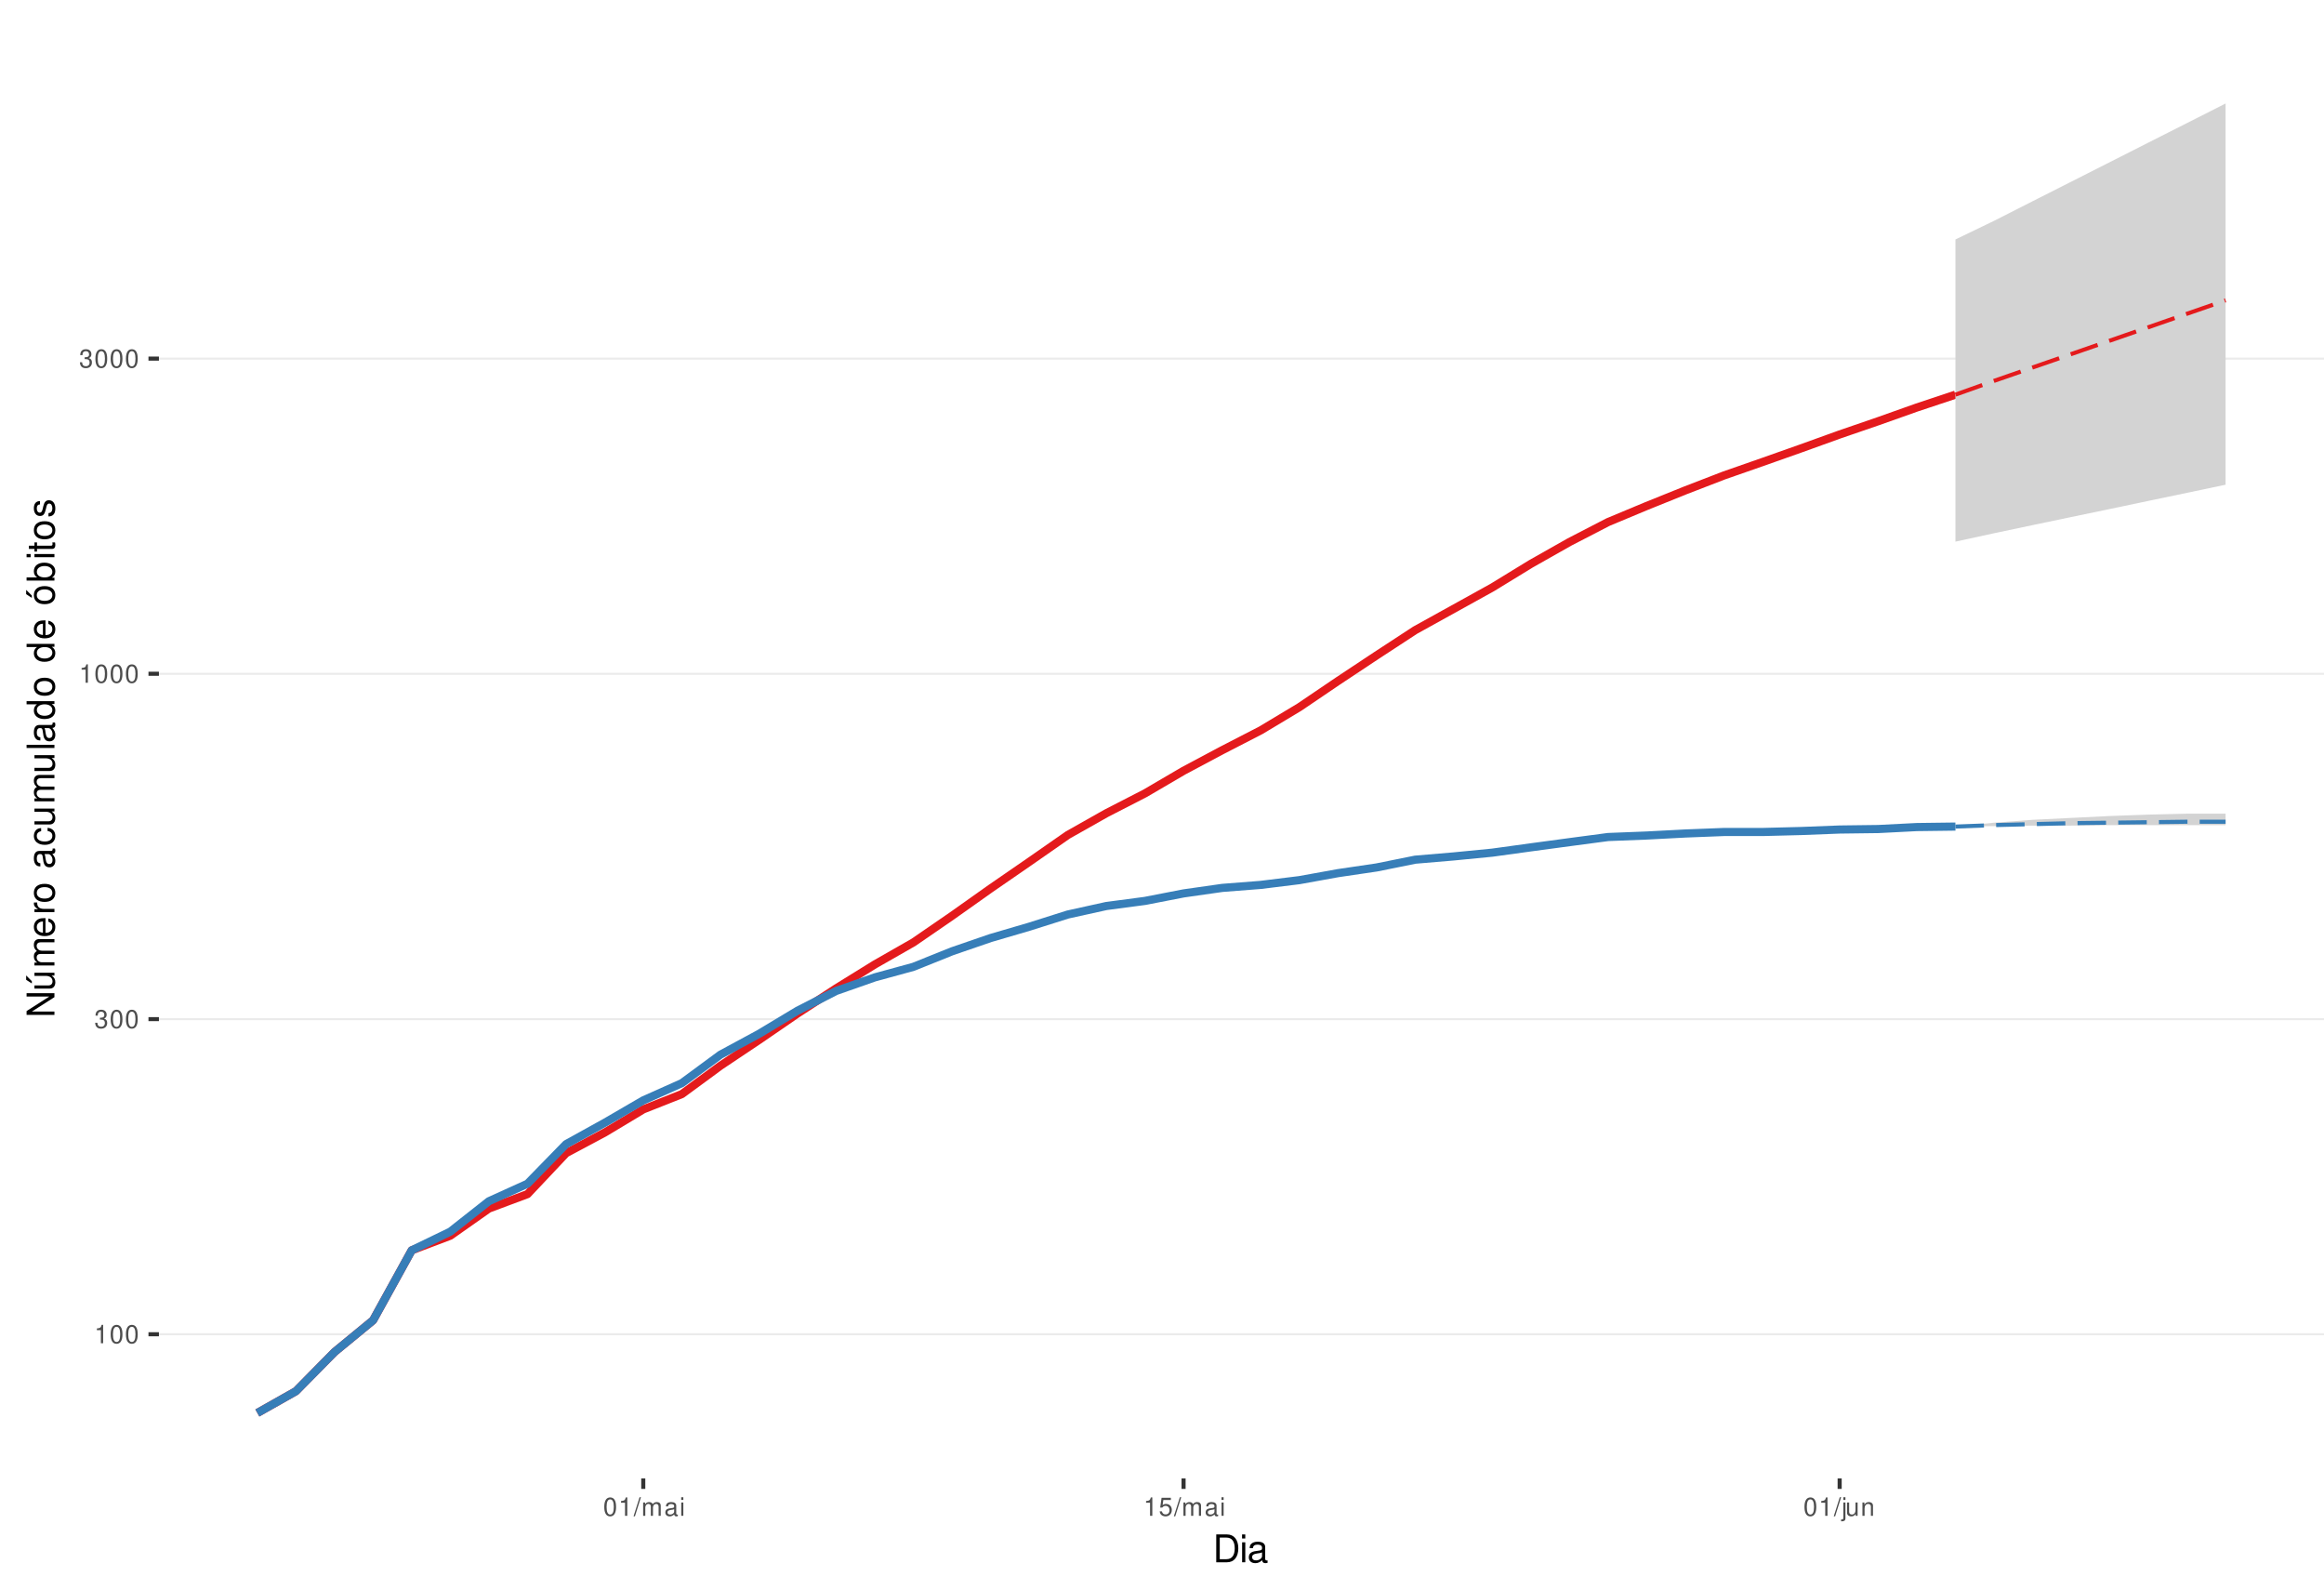
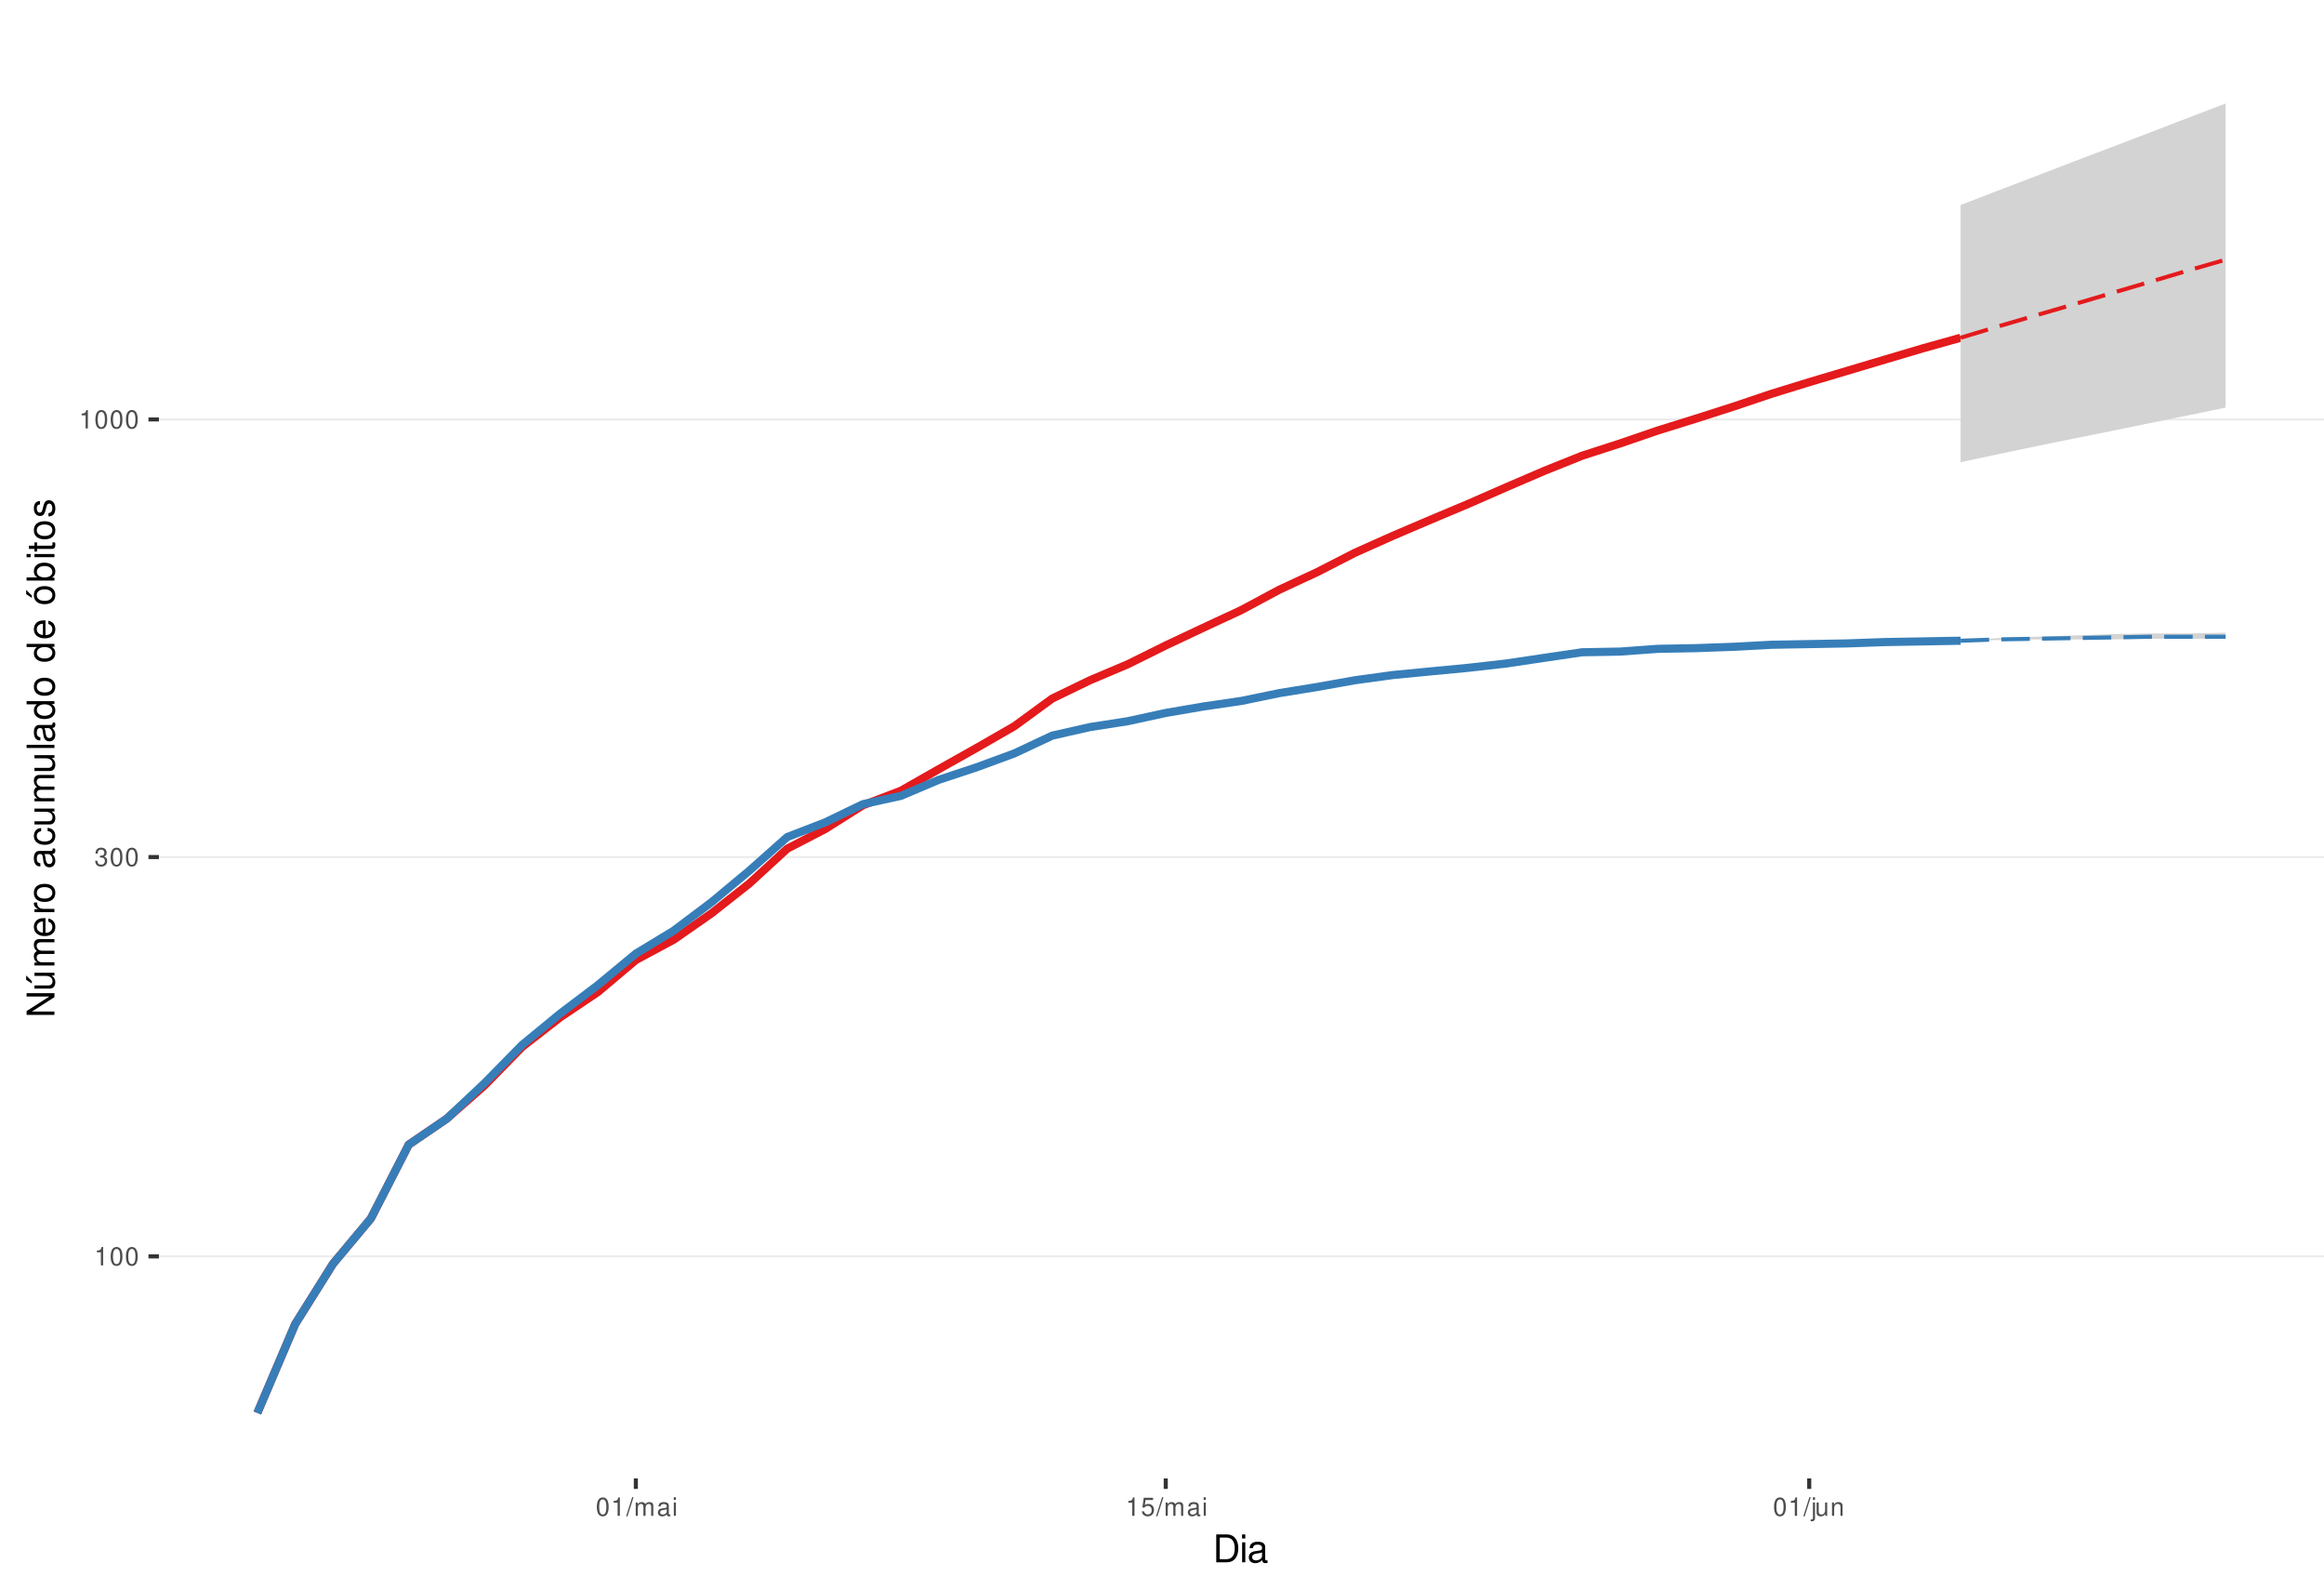
<svg xmlns="http://www.w3.org/2000/svg" xmlns:xlink="http://www.w3.org/1999/xlink" width="609pt" height="413pt" viewBox="0 0 609 413" version="1.1">
  <defs>
    <g>
      <symbol overflow="visible" id="glyph0-0">
        <path style="stroke:none;" d="" />
      </symbol>
      <symbol overflow="visible" id="glyph0-1">
        <path style="stroke:none;" d="M 1.719 -3.422 L 1.719 0 L 2.312 0 L 2.312 -4.812 L 1.922 -4.812 C 1.719 -4.078 1.578 -3.969 0.672 -3.859 L 0.672 -3.422 Z M 1.719 -3.422 " />
      </symbol>
      <symbol overflow="visible" id="glyph0-2">
        <path style="stroke:none;" d="M 1.828 -4.812 C 1.391 -4.812 0.984 -4.609 0.75 -4.281 C 0.438 -3.859 0.281 -3.219 0.281 -2.328 C 0.281 -0.703 0.812 0.156 1.828 0.156 C 2.828 0.156 3.375 -0.703 3.375 -2.297 C 3.375 -3.219 3.234 -3.844 2.922 -4.281 C 2.672 -4.625 2.281 -4.812 1.828 -4.812 Z M 1.828 -4.297 C 2.469 -4.297 2.781 -3.641 2.781 -2.344 C 2.781 -0.969 2.469 -0.328 1.812 -0.328 C 1.203 -0.328 0.891 -1 0.891 -2.328 C 0.891 -3.641 1.203 -4.297 1.828 -4.297 Z M 1.828 -4.297 " />
      </symbol>
      <symbol overflow="visible" id="glyph0-3">
        <path style="stroke:none;" d="M 1.469 -2.219 L 1.797 -2.219 C 2.422 -2.219 2.766 -1.922 2.766 -1.344 C 2.766 -0.734 2.406 -0.359 1.797 -0.359 C 1.156 -0.359 0.844 -0.688 0.797 -1.391 L 0.219 -1.391 C 0.234 -1.016 0.312 -0.766 0.422 -0.547 C 0.672 -0.078 1.125 0.156 1.766 0.156 C 2.75 0.156 3.375 -0.438 3.375 -1.344 C 3.375 -1.953 3.141 -2.297 2.562 -2.484 C 3.016 -2.672 3.234 -3 3.234 -3.484 C 3.234 -4.312 2.688 -4.812 1.797 -4.812 C 0.844 -4.812 0.328 -4.281 0.312 -3.266 L 0.906 -3.266 C 0.906 -3.547 0.938 -3.719 1 -3.875 C 1.141 -4.141 1.438 -4.297 1.797 -4.297 C 2.312 -4.297 2.625 -3.984 2.625 -3.469 C 2.625 -3.125 2.516 -2.922 2.25 -2.812 C 2.094 -2.75 1.875 -2.719 1.469 -2.703 Z M 1.469 -2.219 " />
      </symbol>
      <symbol overflow="visible" id="glyph0-4">
        <path style="stroke:none;" d="M 1.531 -4.859 L -0.047 0.141 L 0.312 0.141 L 1.891 -4.859 Z M 1.531 -4.859 " />
      </symbol>
      <symbol overflow="visible" id="glyph0-5">
        <path style="stroke:none;" d="M 0.469 -3.484 L 0.469 0 L 1.031 0 L 1.031 -2.188 C 1.031 -2.703 1.391 -3.109 1.844 -3.109 C 2.25 -3.109 2.484 -2.844 2.484 -2.406 L 2.484 0 L 3.047 0 L 3.047 -2.188 C 3.047 -2.703 3.422 -3.109 3.875 -3.109 C 4.266 -3.109 4.516 -2.844 4.516 -2.406 L 4.516 0 L 5.078 0 L 5.078 -2.609 C 5.078 -3.234 4.719 -3.594 4.062 -3.594 C 3.594 -3.594 3.312 -3.453 2.984 -3.062 C 2.781 -3.422 2.5 -3.594 2.047 -3.594 C 1.578 -3.594 1.266 -3.422 0.984 -3 L 0.984 -3.484 Z M 0.469 -3.484 " />
      </symbol>
      <symbol overflow="visible" id="glyph0-6">
        <path style="stroke:none;" d="M 3.562 -0.328 C 3.5 -0.312 3.469 -0.312 3.438 -0.312 C 3.25 -0.312 3.141 -0.406 3.141 -0.578 L 3.141 -2.641 C 3.141 -3.25 2.688 -3.594 1.828 -3.594 C 1.312 -3.594 0.906 -3.438 0.672 -3.188 C 0.516 -3 0.453 -2.797 0.438 -2.453 L 0.984 -2.453 C 1.031 -2.875 1.297 -3.078 1.812 -3.078 C 2.312 -3.078 2.594 -2.891 2.594 -2.562 L 2.594 -2.406 C 2.578 -2.172 2.469 -2.078 2.016 -2.031 C 1.219 -1.922 1.109 -1.891 0.891 -1.812 C 0.484 -1.641 0.281 -1.328 0.281 -0.875 C 0.281 -0.25 0.719 0.156 1.422 0.156 C 1.859 0.156 2.219 0 2.609 -0.359 C 2.656 0 2.828 0.156 3.188 0.156 C 3.297 0.156 3.375 0.141 3.562 0.094 Z M 2.594 -1.094 C 2.594 -0.906 2.531 -0.797 2.375 -0.641 C 2.141 -0.438 1.875 -0.328 1.547 -0.328 C 1.109 -0.328 0.859 -0.547 0.859 -0.891 C 0.859 -1.266 1.094 -1.438 1.703 -1.531 C 2.297 -1.609 2.406 -1.641 2.594 -1.719 Z M 2.594 -1.094 " />
      </symbol>
      <symbol overflow="visible" id="glyph0-7">
        <path style="stroke:none;" d="M 1 -3.484 L 0.453 -3.484 L 0.453 0 L 1 0 Z M 1 -4.859 L 0.438 -4.859 L 0.438 -4.156 L 1 -4.156 Z M 1 -4.859 " />
      </symbol>
      <symbol overflow="visible" id="glyph0-8">
        <path style="stroke:none;" d="M 3.172 -4.719 L 0.734 -4.719 L 0.375 -2.156 L 0.922 -2.156 C 1.188 -2.469 1.422 -2.594 1.797 -2.594 C 2.422 -2.594 2.812 -2.156 2.812 -1.453 C 2.812 -0.781 2.422 -0.359 1.781 -0.359 C 1.266 -0.359 0.953 -0.625 0.812 -1.156 L 0.234 -1.156 C 0.312 -0.766 0.375 -0.578 0.516 -0.406 C 0.781 -0.047 1.266 0.156 1.797 0.156 C 2.75 0.156 3.422 -0.547 3.422 -1.531 C 3.422 -2.469 2.797 -3.109 1.891 -3.109 C 1.562 -3.109 1.297 -3.016 1.016 -2.828 L 1.203 -4.141 L 3.172 -4.141 Z M 3.172 -4.719 " />
      </symbol>
      <symbol overflow="visible" id="glyph0-9">
        <path style="stroke:none;" d="M 0.469 -3.484 L 0.469 0.5 C 0.469 0.859 0.359 0.969 0.016 0.969 C -0.031 0.969 -0.047 0.969 -0.125 0.953 L -0.125 1.438 C -0.047 1.438 -0.016 1.453 0.062 1.453 C 0.688 1.453 1.016 1.203 1.016 0.719 L 1.016 -3.484 Z M 1.016 -4.859 L 0.469 -4.859 L 0.469 -4.156 L 1.016 -4.156 Z M 1.016 -4.859 " />
      </symbol>
      <symbol overflow="visible" id="glyph0-10">
        <path style="stroke:none;" d="M 3.203 0 L 3.203 -3.484 L 2.656 -3.484 L 2.656 -1.516 C 2.656 -0.797 2.281 -0.328 1.703 -0.328 C 1.266 -0.328 0.984 -0.594 0.984 -1.016 L 0.984 -3.484 L 0.438 -3.484 L 0.438 -0.797 C 0.438 -0.219 0.859 0.156 1.547 0.156 C 2.062 0.156 2.391 -0.031 2.703 -0.484 L 2.703 0 Z M 3.203 0 " />
      </symbol>
      <symbol overflow="visible" id="glyph0-11">
        <path style="stroke:none;" d="M 0.469 -3.484 L 0.469 0 L 1.031 0 L 1.031 -1.922 C 1.031 -2.641 1.391 -3.109 1.969 -3.109 C 2.406 -3.109 2.688 -2.828 2.688 -2.422 L 2.688 0 L 3.234 0 L 3.234 -2.641 C 3.234 -3.219 2.812 -3.594 2.141 -3.594 C 1.625 -3.594 1.281 -3.391 0.984 -2.906 L 0.984 -3.484 Z M 0.469 -3.484 " />
      </symbol>
      <symbol overflow="visible" id="glyph1-0">
        <path style="stroke:none;" d="" />
      </symbol>
      <symbol overflow="visible" id="glyph1-1">
        <path style="stroke:none;" d="M 0.891 0 L 3.703 0 C 5.547 0 6.672 -1.375 6.672 -3.656 C 6.672 -5.906 5.547 -7.297 3.703 -7.297 L 0.891 -7.297 Z M 1.812 -0.812 L 1.812 -6.469 L 3.547 -6.469 C 4.984 -6.469 5.734 -5.5 5.734 -3.641 C 5.734 -1.797 4.984 -0.812 3.547 -0.812 Z M 1.812 -0.812 " />
      </symbol>
      <symbol overflow="visible" id="glyph1-2">
        <path style="stroke:none;" d="M 1.5 -5.234 L 0.672 -5.234 L 0.672 0 L 1.5 0 Z M 1.5 -7.297 L 0.656 -7.297 L 0.656 -6.234 L 1.5 -6.234 Z M 1.5 -7.297 " />
      </symbol>
      <symbol overflow="visible" id="glyph1-3">
        <path style="stroke:none;" d="M 5.344 -0.484 C 5.266 -0.469 5.219 -0.469 5.172 -0.469 C 4.875 -0.469 4.719 -0.625 4.719 -0.875 L 4.719 -3.953 C 4.719 -4.891 4.047 -5.391 2.75 -5.391 C 1.984 -5.391 1.375 -5.172 1.016 -4.781 C 0.766 -4.516 0.672 -4.203 0.656 -3.688 L 1.484 -3.688 C 1.562 -4.328 1.938 -4.625 2.719 -4.625 C 3.484 -4.625 3.891 -4.344 3.891 -3.844 L 3.891 -3.625 C 3.875 -3.266 3.703 -3.125 3.016 -3.047 C 1.844 -2.891 1.656 -2.844 1.344 -2.719 C 0.734 -2.453 0.422 -2 0.422 -1.312 C 0.422 -0.375 1.078 0.234 2.141 0.234 C 2.797 0.234 3.328 0 3.922 -0.547 C 3.984 0 4.234 0.234 4.781 0.234 C 4.953 0.234 5.062 0.203 5.344 0.141 Z M 3.891 -1.656 C 3.891 -1.375 3.812 -1.203 3.562 -0.969 C 3.219 -0.656 2.812 -0.5 2.312 -0.5 C 1.672 -0.5 1.297 -0.812 1.297 -1.344 C 1.297 -1.891 1.656 -2.172 2.547 -2.297 C 3.438 -2.422 3.609 -2.453 3.891 -2.594 Z M 3.891 -1.656 " />
      </symbol>
      <symbol overflow="visible" id="glyph2-0">
        <path style="stroke:none;" d="" />
      </symbol>
      <symbol overflow="visible" id="glyph2-1">
        <path style="stroke:none;" d="M -7.297 -6.453 L -7.297 -5.578 L -1.328 -5.578 L -7.297 -1.766 L -7.297 -0.766 L 0 -0.766 L 0 -1.641 L -5.906 -1.641 L 0 -5.406 L 0 -6.453 Z M -7.297 -6.453 " />
      </symbol>
      <symbol overflow="visible" id="glyph2-2">
        <path style="stroke:none;" d="M 0 -4.812 L -5.234 -4.812 L -5.234 -3.984 L -2.266 -3.984 C -1.203 -3.984 -0.5 -3.438 -0.5 -2.562 C -0.5 -1.906 -0.906 -1.484 -1.531 -1.484 L -5.234 -1.484 L -5.234 -0.656 L -1.203 -0.656 C -0.328 -0.656 0.234 -1.297 0.234 -2.312 C 0.234 -3.094 -0.047 -3.578 -0.734 -4.062 L 0 -4.062 Z M -7.406 -2.953 L -5.922 -2 L -5.922 -2.594 L -7.406 -4.094 Z M -7.406 -2.953 " />
      </symbol>
      <symbol overflow="visible" id="glyph2-3">
        <path style="stroke:none;" d="M -5.234 -0.703 L 0 -0.703 L 0 -1.547 L -3.297 -1.547 C -4.047 -1.547 -4.656 -2.094 -4.656 -2.766 C -4.656 -3.391 -4.281 -3.734 -3.609 -3.734 L 0 -3.734 L 0 -4.578 L -3.297 -4.578 C -4.047 -4.578 -4.656 -5.125 -4.656 -5.812 C -4.656 -6.422 -4.266 -6.781 -3.609 -6.781 L 0 -6.781 L 0 -7.625 L -3.938 -7.625 C -4.875 -7.625 -5.391 -7.078 -5.391 -6.094 C -5.391 -5.406 -5.188 -4.984 -4.594 -4.484 C -5.156 -4.188 -5.391 -3.766 -5.391 -3.078 C -5.391 -2.375 -5.125 -1.906 -4.5 -1.469 L -5.234 -1.469 Z M -5.234 -0.703 " />
      </symbol>
      <symbol overflow="visible" id="glyph2-4">
        <path style="stroke:none;" d="M -2.344 -5.125 C -3.141 -5.125 -3.625 -5.062 -4.016 -4.922 C -4.875 -4.578 -5.391 -3.781 -5.391 -2.797 C -5.391 -1.344 -4.281 -0.406 -2.547 -0.406 C -0.812 -0.406 0.234 -1.297 0.234 -2.781 C 0.234 -3.984 -0.453 -4.812 -1.594 -5.016 L -1.594 -4.188 C -0.906 -3.953 -0.547 -3.484 -0.547 -2.812 C -0.547 -2.281 -0.781 -1.828 -1.219 -1.547 C -1.516 -1.344 -1.812 -1.281 -2.344 -1.266 Z M -3.016 -1.297 C -3.984 -1.359 -4.625 -1.953 -4.625 -2.797 C -4.625 -3.641 -3.953 -4.234 -3.016 -4.234 Z M -3.016 -1.297 " />
      </symbol>
      <symbol overflow="visible" id="glyph2-5">
        <path style="stroke:none;" d="M -5.234 -0.688 L 0 -0.688 L 0 -1.531 L -2.719 -1.531 C -3.984 -1.547 -4.547 -2.062 -4.516 -3.203 L -5.359 -3.203 C -5.375 -3.062 -5.391 -2.984 -5.391 -2.891 C -5.391 -2.344 -5.062 -1.938 -4.297 -1.453 L -5.234 -1.453 Z M -5.234 -0.688 " />
      </symbol>
      <symbol overflow="visible" id="glyph2-6">
        <path style="stroke:none;" d="M -5.391 -2.719 C -5.391 -1.234 -4.344 -0.359 -2.578 -0.359 C -0.812 -0.359 0.234 -1.234 0.234 -2.734 C 0.234 -4.203 -0.812 -5.094 -2.547 -5.094 C -4.359 -5.094 -5.391 -4.234 -5.391 -2.719 Z M -4.625 -2.734 C -4.625 -3.672 -3.844 -4.234 -2.547 -4.234 C -1.312 -4.234 -0.547 -3.656 -0.547 -2.734 C -0.547 -1.797 -1.312 -1.234 -2.578 -1.234 C -3.844 -1.234 -4.625 -1.797 -4.625 -2.734 Z M -4.625 -2.734 " />
      </symbol>
      <symbol overflow="visible" id="glyph2-7">
        <path style="stroke:none;" d="" />
      </symbol>
      <symbol overflow="visible" id="glyph2-8">
        <path style="stroke:none;" d="M -0.484 -5.344 C -0.469 -5.266 -0.469 -5.219 -0.469 -5.172 C -0.469 -4.875 -0.625 -4.719 -0.875 -4.719 L -3.953 -4.719 C -4.891 -4.719 -5.391 -4.047 -5.391 -2.75 C -5.391 -1.984 -5.172 -1.375 -4.781 -1.016 C -4.516 -0.766 -4.203 -0.672 -3.688 -0.656 L -3.688 -1.484 C -4.328 -1.562 -4.625 -1.938 -4.625 -2.719 C -4.625 -3.484 -4.344 -3.891 -3.844 -3.891 L -3.625 -3.891 C -3.266 -3.875 -3.125 -3.703 -3.047 -3.016 C -2.891 -1.844 -2.844 -1.656 -2.719 -1.344 C -2.453 -0.734 -2 -0.422 -1.312 -0.422 C -0.375 -0.422 0.234 -1.078 0.234 -2.141 C 0.234 -2.797 0 -3.328 -0.547 -3.922 C 0 -3.984 0.234 -4.234 0.234 -4.781 C 0.234 -4.953 0.203 -5.062 0.141 -5.344 Z M -1.656 -3.891 C -1.375 -3.891 -1.203 -3.812 -0.969 -3.562 C -0.656 -3.219 -0.5 -2.812 -0.5 -2.312 C -0.5 -1.672 -0.812 -1.297 -1.344 -1.297 C -1.891 -1.297 -2.172 -1.656 -2.297 -2.547 C -2.422 -3.438 -2.453 -3.609 -2.594 -3.891 Z M -1.656 -3.891 " />
      </symbol>
      <symbol overflow="visible" id="glyph2-9">
        <path style="stroke:none;" d="M -3.484 -4.703 C -3.984 -4.672 -4.312 -4.562 -4.609 -4.359 C -5.094 -4 -5.391 -3.375 -5.391 -2.641 C -5.391 -1.219 -4.266 -0.312 -2.531 -0.312 C -0.844 -0.312 0.234 -1.203 0.234 -2.625 C 0.234 -3.875 -0.516 -4.672 -1.797 -4.766 L -1.797 -3.938 C -0.953 -3.797 -0.547 -3.359 -0.547 -2.656 C -0.547 -1.734 -1.297 -1.188 -2.531 -1.188 C -3.844 -1.188 -4.625 -1.719 -4.625 -2.625 C -4.625 -3.328 -4.203 -3.766 -3.484 -3.875 Z M -3.484 -4.703 " />
      </symbol>
      <symbol overflow="visible" id="glyph2-10">
        <path style="stroke:none;" d="M 0 -4.812 L -5.234 -4.812 L -5.234 -3.984 L -2.266 -3.984 C -1.203 -3.984 -0.5 -3.438 -0.5 -2.562 C -0.5 -1.906 -0.906 -1.484 -1.531 -1.484 L -5.234 -1.484 L -5.234 -0.656 L -1.203 -0.656 C -0.328 -0.656 0.234 -1.297 0.234 -2.312 C 0.234 -3.094 -0.047 -3.578 -0.734 -4.062 L 0 -4.062 Z M 0 -4.812 " />
      </symbol>
      <symbol overflow="visible" id="glyph2-11">
        <path style="stroke:none;" d="M -7.297 -1.516 L -7.297 -0.688 L 0 -0.688 L 0 -1.516 Z M -7.297 -1.516 " />
      </symbol>
      <symbol overflow="visible" id="glyph2-12">
        <path style="stroke:none;" d="M -7.297 -4.953 L -7.297 -4.125 L -4.578 -4.125 C -5.109 -3.766 -5.391 -3.203 -5.391 -2.516 C -5.391 -1.156 -4.297 -0.266 -2.625 -0.266 C -0.859 -0.266 0.234 -1.125 0.234 -2.547 C 0.234 -3.266 -0.047 -3.766 -0.688 -4.203 L 0 -4.203 L 0 -4.953 Z M -4.609 -2.656 C -4.609 -3.547 -3.812 -4.125 -2.562 -4.125 C -1.344 -4.125 -0.547 -3.547 -0.547 -2.656 C -0.547 -1.734 -1.359 -1.125 -2.578 -1.125 C -3.797 -1.125 -4.609 -1.734 -4.609 -2.656 Z M -4.609 -2.656 " />
      </symbol>
      <symbol overflow="visible" id="glyph2-13">
        <path style="stroke:none;" d="M -5.391 -2.719 C -5.391 -1.234 -4.344 -0.359 -2.578 -0.359 C -0.812 -0.359 0.234 -1.234 0.234 -2.734 C 0.234 -4.203 -0.812 -5.094 -2.547 -5.094 C -4.359 -5.094 -5.391 -4.234 -5.391 -2.719 Z M -4.625 -2.734 C -4.625 -3.672 -3.844 -4.234 -2.547 -4.234 C -1.312 -4.234 -0.547 -3.656 -0.547 -2.734 C -0.547 -1.797 -1.312 -1.234 -2.578 -1.234 C -3.844 -1.234 -4.625 -1.797 -4.625 -2.734 Z M -7.406 -2.984 L -5.922 -2.016 L -5.922 -2.625 L -7.406 -4.109 Z M -7.406 -2.984 " />
      </symbol>
      <symbol overflow="visible" id="glyph2-14">
        <path style="stroke:none;" d="M -7.297 -0.547 L 0 -0.547 L 0 -1.297 L -0.672 -1.297 C -0.062 -1.688 0.234 -2.219 0.234 -2.953 C 0.234 -4.328 -0.906 -5.234 -2.641 -5.234 C -4.344 -5.234 -5.391 -4.375 -5.391 -2.984 C -5.391 -2.266 -5.125 -1.766 -4.531 -1.375 L -7.297 -1.375 Z M -4.609 -2.828 C -4.609 -3.766 -3.797 -4.359 -2.547 -4.359 C -1.359 -4.359 -0.547 -3.734 -0.547 -2.828 C -0.547 -1.938 -1.344 -1.375 -2.578 -1.375 C -3.812 -1.375 -4.609 -1.938 -4.609 -2.828 Z M -4.609 -2.828 " />
      </symbol>
      <symbol overflow="visible" id="glyph2-15">
        <path style="stroke:none;" d="M -5.234 -1.5 L -5.234 -0.672 L 0 -0.672 L 0 -1.5 Z M -7.297 -1.5 L -7.297 -0.656 L -6.234 -0.656 L -6.234 -1.5 Z M -7.297 -1.5 " />
      </symbol>
      <symbol overflow="visible" id="glyph2-16">
        <path style="stroke:none;" d="M -5.234 -2.547 L -5.234 -1.688 L -6.688 -1.688 L -6.688 -0.844 L -5.234 -0.844 L -5.234 -0.141 L -4.562 -0.141 L -4.562 -0.844 L -0.594 -0.844 C -0.062 -0.844 0.234 -1.203 0.234 -1.859 C 0.234 -2.078 0.203 -2.266 0.156 -2.547 L -0.547 -2.547 C -0.516 -2.422 -0.5 -2.312 -0.5 -2.141 C -0.5 -1.781 -0.594 -1.688 -0.969 -1.688 L -4.562 -1.688 L -4.562 -2.547 Z M -5.234 -2.547 " />
      </symbol>
      <symbol overflow="visible" id="glyph2-17">
        <path style="stroke:none;" d="M -3.781 -4.375 C -4.812 -4.375 -5.391 -3.688 -5.391 -2.484 C -5.391 -1.266 -4.766 -0.469 -3.797 -0.469 C -2.969 -0.469 -2.578 -0.891 -2.281 -2.125 L -2.094 -2.906 C -1.953 -3.484 -1.734 -3.719 -1.375 -3.719 C -0.875 -3.719 -0.547 -3.234 -0.547 -2.5 C -0.547 -2.047 -0.672 -1.672 -0.891 -1.453 C -1.047 -1.328 -1.188 -1.266 -1.562 -1.219 L -1.562 -0.344 C -0.344 -0.375 0.234 -1.062 0.234 -2.438 C 0.234 -3.75 -0.422 -4.594 -1.438 -4.594 C -2.203 -4.594 -2.641 -4.156 -2.891 -3.109 L -3.078 -2.312 C -3.234 -1.625 -3.453 -1.344 -3.828 -1.344 C -4.312 -1.344 -4.625 -1.766 -4.625 -2.453 C -4.625 -3.125 -4.328 -3.484 -3.781 -3.5 Z M -3.781 -4.375 " />
      </symbol>
    </g>
    <clipPath id="clip1">
      <path d="M 41.645 9.961 L 609 9.961 L 609 387.328 L 41.645 387.328 Z M 41.645 9.961 " />
    </clipPath>
    <clipPath id="clip2">
-       <path d="M 41.645 349 L 609 349 L 609 350 L 41.645 350 Z M 41.645 349 " />
+       <path d="M 41.645 328 L 609 328 L 609 330 L 41.645 330 Z M 41.645 328 " />
    </clipPath>
    <clipPath id="clip3">
-       <path d="M 41.645 266 L 609 266 L 609 268 L 41.645 268 Z M 41.645 266 " />
+       <path d="M 41.645 224 L 609 224 L 609 225 L 41.645 225 Z M 41.645 224 " />
    </clipPath>
    <clipPath id="clip4">
-       <path d="M 41.645 176 L 609 176 L 609 177 L 41.645 177 Z M 41.645 176 " />
-     </clipPath>
-     <clipPath id="clip5">
-       <path d="M 41.645 93 L 609 93 L 609 95 L 41.645 95 Z M 41.645 93 " />
+       <path d="M 41.645 109 L 609 109 L 609 111 L 41.645 111 Z M 41.645 109 " />
    </clipPath>
  </defs>
  <g id="surface313">
    <rect x="0" y="0" width="609" height="413" style="fill:rgb(100%,100%,100%);fill-opacity:1;stroke:none;" />
    <rect x="0" y="0" width="609" height="413" style="fill:rgb(100%,100%,100%);fill-opacity:1;stroke:none;" />
    <path style="fill:none;stroke-width:1.067;stroke-linecap:round;stroke-linejoin:round;stroke:rgb(100%,100%,100%);stroke-opacity:1;stroke-miterlimit:10;" d="M 0 413 L 609 413 L 609 0 L 0 0 Z M 0 413 " />
    <g clip-path="url(#clip1)" clip-rule="nonzero">
      <path style=" stroke:none;fill-rule:nonzero;fill:rgb(100%,100%,100%);fill-opacity:1;" d="M 41.645 387.328 L 609 387.328 L 609 9.961 L 41.645 9.961 Z M 41.645 387.328 " />
    </g>
    <g clip-path="url(#clip2)" clip-rule="nonzero">
-       <path style="fill:none;stroke-width:0.533;stroke-linecap:butt;stroke-linejoin:round;stroke:rgb(92.157%,92.157%,92.157%);stroke-opacity:1;stroke-miterlimit:10;" d="M 41.645 349.551 L 609 349.551 " />
+       <path style="fill:none;stroke-width:0.533;stroke-linecap:butt;stroke-linejoin:round;stroke:rgb(92.157%,92.157%,92.157%);stroke-opacity:1;stroke-miterlimit:10;" d="M 41.645 329.152 L 609 329.152 " />
    </g>
    <g clip-path="url(#clip3)" clip-rule="nonzero">
-       <path style="fill:none;stroke-width:0.533;stroke-linecap:butt;stroke-linejoin:round;stroke:rgb(92.157%,92.157%,92.157%);stroke-opacity:1;stroke-miterlimit:10;" d="M 41.645 266.992 L 609 266.992 " />
+       <path style="fill:none;stroke-width:0.533;stroke-linecap:butt;stroke-linejoin:round;stroke:rgb(92.157%,92.157%,92.157%);stroke-opacity:1;stroke-miterlimit:10;" d="M 41.645 224.535 L 609 224.535 " />
    </g>
    <g clip-path="url(#clip4)" clip-rule="nonzero">
-       <path style="fill:none;stroke-width:0.533;stroke-linecap:butt;stroke-linejoin:round;stroke:rgb(92.157%,92.157%,92.157%);stroke-opacity:1;stroke-miterlimit:10;" d="M 41.645 176.516 L 609 176.516 " />
-     </g>
-     <g clip-path="url(#clip5)" clip-rule="nonzero">
-       <path style="fill:none;stroke-width:0.533;stroke-linecap:butt;stroke-linejoin:round;stroke:rgb(92.157%,92.157%,92.157%);stroke-opacity:1;stroke-miterlimit:10;" d="M 41.645 93.953 L 609 93.953 " />
-     </g>
-     <path style="fill:none;stroke-width:2.134;stroke-linecap:butt;stroke-linejoin:round;stroke:rgb(89.412%,10.196%,10.98%);stroke-opacity:1;stroke-miterlimit:10;" d="M 67.434 370.176 L 77.547 364.465 L 87.66 354.203 L 97.773 345.887 L 107.887 327.559 L 118 323.73 L 128.113 316.617 L 138.227 312.836 L 148.34 302.113 L 158.453 296.715 L 168.566 290.641 L 178.68 286.633 L 188.793 279.203 L 198.906 272.445 L 209.02 265.504 L 219.133 258.922 L 229.246 252.668 L 239.359 246.891 L 249.473 239.938 L 259.586 232.773 L 269.699 225.801 L 279.812 218.758 L 289.926 213.047 L 300.039 207.852 L 310.152 201.934 L 320.266 196.547 L 330.379 191.336 L 340.492 185.27 L 350.605 178.418 L 360.719 171.711 L 370.832 165.102 L 391.059 153.906 L 401.172 147.715 L 411.285 141.996 L 421.398 136.77 L 431.512 132.551 L 441.625 128.477 L 451.738 124.574 L 461.852 121.043 L 471.965 117.469 L 482.078 113.824 L 492.191 110.348 L 502.305 106.758 L 512.418 103.391 " />
-     <path style=" stroke:none;fill-rule:nonzero;fill:rgb(82.745%,82.745%,82.745%);fill-opacity:1;" d="M 512.418 62.734 L 522.531 57.855 L 532.645 52.719 L 542.758 47.602 L 552.871 42.48 L 562.984 37.355 L 573.098 32.238 L 583.211 27.117 L 583.211 126.984 L 573.098 129.113 L 562.984 131.223 L 552.871 133.352 L 542.758 135.453 L 532.645 137.57 L 522.531 139.703 L 512.418 141.902 Z M 512.418 62.734 " />
-     <path style="fill:none;stroke-width:1.067;stroke-linecap:butt;stroke-linejoin:round;stroke:rgb(89.412%,10.196%,10.98%);stroke-opacity:1;stroke-dasharray:7.469,3.201;stroke-miterlimit:10;" d="M 512.418 103.391 L 522.531 99.785 L 532.645 96.27 L 542.758 92.762 L 552.871 89.246 L 562.984 85.727 L 573.098 82.199 L 583.211 78.684 " />
-     <path style="fill:none;stroke-width:2.134;stroke-linecap:butt;stroke-linejoin:round;stroke:rgb(21.569%,49.412%,72.157%);stroke-opacity:1;stroke-miterlimit:10;" d="M 67.434 370.176 L 77.547 364.465 L 87.66 354.203 L 97.773 345.887 L 107.887 327.559 L 118 322.672 L 128.113 314.703 L 138.227 310.117 L 148.34 299.75 L 158.453 294.156 L 168.566 288.277 L 178.68 283.762 L 188.793 276.312 L 198.906 270.848 L 209.02 264.77 L 219.133 259.602 L 229.246 256.055 L 239.359 253.289 L 249.473 249.227 L 259.586 245.75 L 269.699 242.789 L 279.812 239.59 L 289.926 237.359 L 300.039 236.023 L 310.152 234.059 L 320.266 232.617 L 330.379 231.828 L 340.492 230.582 L 350.605 228.754 L 360.719 227.262 L 370.832 225.223 L 380.945 224.367 L 391.059 223.379 L 401.172 221.988 L 411.285 220.625 L 421.398 219.285 L 431.512 218.891 L 441.625 218.363 L 451.738 217.969 L 461.852 217.969 L 471.965 217.711 L 482.078 217.32 L 492.191 217.191 L 502.305 216.676 L 512.418 216.547 " />
-     <path style=" stroke:none;fill-rule:nonzero;fill:rgb(82.745%,82.745%,82.745%);fill-opacity:1;" d="M 512.418 216.547 L 522.531 215.531 L 532.645 214.777 L 542.758 214.277 L 552.871 213.781 L 562.984 213.414 L 573.098 213.168 L 583.211 213.168 L 583.211 216.164 L 552.871 216.164 L 542.758 216.293 L 532.645 216.293 L 522.531 216.422 Z M 512.418 216.547 " />
-     <path style="fill:none;stroke-width:1.067;stroke-linecap:butt;stroke-linejoin:round;stroke:rgb(21.569%,49.412%,72.157%);stroke-opacity:1;stroke-dasharray:7.469,3.201;stroke-miterlimit:10;" d="M 512.418 216.547 L 522.531 216.164 L 542.758 215.656 L 562.984 215.406 L 573.098 215.277 L 583.211 215.277 " />
-     <g style="fill:rgb(30.196%,30.196%,30.196%);fill-opacity:1;">
-       <use xlink:href="#glyph0-1" x="24.715" y="351.898" />
-       <use xlink:href="#glyph0-2" x="28.715" y="351.898" />
-       <use xlink:href="#glyph0-2" x="32.715" y="351.898" />
-     </g>
-     <g style="fill:rgb(30.196%,30.196%,30.196%);fill-opacity:1;">
-       <use xlink:href="#glyph0-3" x="24.715" y="269.34" />
-       <use xlink:href="#glyph0-2" x="28.715" y="269.34" />
-       <use xlink:href="#glyph0-2" x="32.715" y="269.34" />
-     </g>
-     <g style="fill:rgb(30.196%,30.196%,30.196%);fill-opacity:1;">
-       <use xlink:href="#glyph0-1" x="20.715" y="178.863" />
-       <use xlink:href="#glyph0-2" x="24.715" y="178.863" />
-       <use xlink:href="#glyph0-2" x="28.715" y="178.863" />
-       <use xlink:href="#glyph0-2" x="32.715" y="178.863" />
-     </g>
-     <g style="fill:rgb(30.196%,30.196%,30.196%);fill-opacity:1;">
-       <use xlink:href="#glyph0-3" x="20.715" y="96.301" />
-       <use xlink:href="#glyph0-2" x="24.715" y="96.301" />
-       <use xlink:href="#glyph0-2" x="28.715" y="96.301" />
-       <use xlink:href="#glyph0-2" x="32.715" y="96.301" />
-     </g>
-     <path style="fill:none;stroke-width:1.067;stroke-linecap:butt;stroke-linejoin:round;stroke:rgb(20%,20%,20%);stroke-opacity:1;stroke-miterlimit:10;" d="M 38.906 349.551 L 41.645 349.551 " />
-     <path style="fill:none;stroke-width:1.067;stroke-linecap:butt;stroke-linejoin:round;stroke:rgb(20%,20%,20%);stroke-opacity:1;stroke-miterlimit:10;" d="M 38.906 266.992 L 41.645 266.992 " />
-     <path style="fill:none;stroke-width:1.067;stroke-linecap:butt;stroke-linejoin:round;stroke:rgb(20%,20%,20%);stroke-opacity:1;stroke-miterlimit:10;" d="M 38.906 176.516 L 41.645 176.516 " />
-     <path style="fill:none;stroke-width:1.067;stroke-linecap:butt;stroke-linejoin:round;stroke:rgb(20%,20%,20%);stroke-opacity:1;stroke-miterlimit:10;" d="M 38.906 93.953 L 41.645 93.953 " />
-     <path style="fill:none;stroke-width:1.067;stroke-linecap:butt;stroke-linejoin:round;stroke:rgb(20%,20%,20%);stroke-opacity:1;stroke-miterlimit:10;" d="M 168.566 390.07 L 168.566 387.328 " />
-     <path style="fill:none;stroke-width:1.067;stroke-linecap:butt;stroke-linejoin:round;stroke:rgb(20%,20%,20%);stroke-opacity:1;stroke-miterlimit:10;" d="M 310.152 390.07 L 310.152 387.328 " />
-     <path style="fill:none;stroke-width:1.067;stroke-linecap:butt;stroke-linejoin:round;stroke:rgb(20%,20%,20%);stroke-opacity:1;stroke-miterlimit:10;" d="M 482.078 390.07 L 482.078 387.328 " />
-     <g style="fill:rgb(30.196%,30.196%,30.196%);fill-opacity:1;">
-       <use xlink:href="#glyph0-2" x="158.066" y="397.109" />
-       <use xlink:href="#glyph0-1" x="162.066" y="397.109" />
-       <use xlink:href="#glyph0-4" x="166.066" y="397.109" />
-       <use xlink:href="#glyph0-5" x="168.066" y="397.109" />
-       <use xlink:href="#glyph0-6" x="174.066" y="397.109" />
-       <use xlink:href="#glyph0-7" x="178.066" y="397.109" />
-     </g>
-     <g style="fill:rgb(30.196%,30.196%,30.196%);fill-opacity:1;">
-       <use xlink:href="#glyph0-1" x="299.652" y="397.109" />
-       <use xlink:href="#glyph0-8" x="303.652" y="397.109" />
-       <use xlink:href="#glyph0-4" x="307.652" y="397.109" />
-       <use xlink:href="#glyph0-5" x="309.652" y="397.109" />
-       <use xlink:href="#glyph0-6" x="315.652" y="397.109" />
-       <use xlink:href="#glyph0-7" x="319.652" y="397.109" />
-     </g>
-     <g style="fill:rgb(30.196%,30.196%,30.196%);fill-opacity:1;">
-       <use xlink:href="#glyph0-2" x="472.578" y="397.109" />
-       <use xlink:href="#glyph0-1" x="476.578" y="397.109" />
-       <use xlink:href="#glyph0-4" x="480.578" y="397.109" />
-       <use xlink:href="#glyph0-9" x="482.578" y="397.109" />
-       <use xlink:href="#glyph0-10" x="483.578" y="397.109" />
-       <use xlink:href="#glyph0-11" x="487.578" y="397.109" />
+       <path style="fill:none;stroke-width:0.533;stroke-linecap:butt;stroke-linejoin:round;stroke:rgb(92.157%,92.157%,92.157%);stroke-opacity:1;stroke-miterlimit:10;" d="M 41.645 109.887 L 609 109.887 " />
+     </g>
+     <path style="fill:none;stroke-width:2.134;stroke-linecap:butt;stroke-linejoin:round;stroke:rgb(89.412%,10.196%,10.98%);stroke-opacity:1;stroke-miterlimit:10;" d="M 67.434 370.176 L 77.352 346.898 L 87.273 331.078 L 97.191 319.215 L 107.109 299.875 L 117.027 293.117 L 126.945 284.398 L 136.867 274.246 L 146.785 266.539 L 156.703 259.871 L 166.621 251.508 L 176.539 246.184 L 186.461 239.27 L 196.379 231.449 L 206.297 222.34 L 216.215 217.207 L 226.133 210.953 L 236.055 207.176 L 245.973 201.527 L 255.891 195.957 L 265.809 190.254 L 275.73 183.008 L 285.648 178.207 L 295.566 174.008 L 305.484 169.094 L 315.402 164.422 L 325.324 159.809 L 335.242 154.492 L 345.16 149.887 L 355.078 144.809 L 364.996 140.379 L 374.918 136.145 L 384.836 131.973 L 394.754 127.629 L 404.672 123.367 L 414.59 119.391 L 424.512 116.184 L 434.43 112.785 L 444.348 109.695 L 454.266 106.52 L 464.188 103.176 L 474.105 100.121 L 484.023 97.16 L 493.941 94.207 L 503.859 91.262 L 513.781 88.484 " />
+     <path style=" stroke:none;fill-rule:nonzero;fill:rgb(82.745%,82.745%,82.745%);fill-opacity:1;" d="M 513.781 53.703 L 523.699 49.875 L 533.617 46.098 L 543.535 42.273 L 553.453 38.512 L 563.375 34.719 L 573.293 30.902 L 583.211 27.117 L 583.211 106.793 L 573.293 108.844 L 563.375 110.844 L 553.453 112.887 L 543.535 114.871 L 533.617 116.898 L 523.699 118.973 L 513.781 121.09 Z M 513.781 53.703 " />
+     <path style="fill:none;stroke-width:1.067;stroke-linecap:butt;stroke-linejoin:round;stroke:rgb(89.412%,10.196%,10.98%);stroke-opacity:1;stroke-dasharray:7.469,3.201;stroke-miterlimit:10;" d="M 513.781 88.484 L 523.699 85.492 L 533.617 82.586 L 543.535 79.699 L 553.453 76.762 L 563.375 73.848 L 573.293 70.895 L 583.211 68.031 " />
+     <path style="fill:none;stroke-width:2.134;stroke-linecap:butt;stroke-linejoin:round;stroke:rgb(21.569%,49.412%,72.157%);stroke-opacity:1;stroke-miterlimit:10;" d="M 67.434 370.176 L 77.352 346.898 L 87.273 331.078 L 97.191 319.215 L 107.109 299.875 L 117.027 293.117 L 126.945 283.805 L 136.867 273.711 L 146.785 265.559 L 156.703 258.051 L 166.621 249.84 L 176.539 243.824 L 186.461 236.352 L 196.379 228.094 L 206.297 219.289 L 216.215 215.461 L 226.133 210.676 L 236.055 208.508 L 245.973 204.309 L 255.891 201.027 L 265.809 197.379 L 275.73 192.723 L 285.648 190.477 L 295.566 188.934 L 305.484 186.777 L 315.402 185.082 L 325.324 183.625 L 335.242 181.582 L 345.16 179.977 L 355.078 178.207 L 364.996 176.848 L 374.918 175.891 L 384.836 174.945 L 394.754 173.82 L 404.672 172.34 L 414.59 170.883 L 424.512 170.703 L 434.43 169.984 L 444.348 169.805 L 454.266 169.449 L 464.188 168.918 L 474.105 168.742 L 484.023 168.562 L 493.941 168.211 L 503.859 168.035 L 513.781 167.859 " />
+     <path style=" stroke:none;fill-rule:nonzero;fill:rgb(82.745%,82.745%,82.745%);fill-opacity:1;" d="M 513.781 167.859 L 523.699 167.164 L 533.617 166.816 L 543.535 166.473 L 553.453 166.125 L 563.375 165.953 L 573.293 165.953 L 583.211 165.785 L 583.211 167.336 L 563.375 167.336 L 553.453 167.512 L 533.617 167.512 L 523.699 167.688 Z M 513.781 167.859 " />
+     <path style="fill:none;stroke-width:1.067;stroke-linecap:butt;stroke-linejoin:round;stroke:rgb(21.569%,49.412%,72.157%);stroke-opacity:1;stroke-dasharray:7.469,3.201;stroke-miterlimit:10;" d="M 513.781 167.859 L 523.699 167.512 L 533.617 167.336 L 543.535 167.164 L 553.453 166.988 L 563.375 166.816 L 583.211 166.816 " />
+     <g style="fill:rgb(30.196%,30.196%,30.196%);fill-opacity:1;">
+       <use xlink:href="#glyph0-1" x="24.715" y="331.5" />
+       <use xlink:href="#glyph0-2" x="28.715" y="331.5" />
+       <use xlink:href="#glyph0-2" x="32.715" y="331.5" />
+     </g>
+     <g style="fill:rgb(30.196%,30.196%,30.196%);fill-opacity:1;">
+       <use xlink:href="#glyph0-3" x="24.715" y="226.883" />
+       <use xlink:href="#glyph0-2" x="28.715" y="226.883" />
+       <use xlink:href="#glyph0-2" x="32.715" y="226.883" />
+     </g>
+     <g style="fill:rgb(30.196%,30.196%,30.196%);fill-opacity:1;">
+       <use xlink:href="#glyph0-1" x="20.715" y="112.234" />
+       <use xlink:href="#glyph0-2" x="24.715" y="112.234" />
+       <use xlink:href="#glyph0-2" x="28.715" y="112.234" />
+       <use xlink:href="#glyph0-2" x="32.715" y="112.234" />
+     </g>
+     <path style="fill:none;stroke-width:1.067;stroke-linecap:butt;stroke-linejoin:round;stroke:rgb(20%,20%,20%);stroke-opacity:1;stroke-miterlimit:10;" d="M 38.906 329.152 L 41.645 329.152 " />
+     <path style="fill:none;stroke-width:1.067;stroke-linecap:butt;stroke-linejoin:round;stroke:rgb(20%,20%,20%);stroke-opacity:1;stroke-miterlimit:10;" d="M 38.906 224.535 L 41.645 224.535 " />
+     <path style="fill:none;stroke-width:1.067;stroke-linecap:butt;stroke-linejoin:round;stroke:rgb(20%,20%,20%);stroke-opacity:1;stroke-miterlimit:10;" d="M 38.906 109.887 L 41.645 109.887 " />
+     <path style="fill:none;stroke-width:1.067;stroke-linecap:butt;stroke-linejoin:round;stroke:rgb(20%,20%,20%);stroke-opacity:1;stroke-miterlimit:10;" d="M 166.621 390.07 L 166.621 387.328 " />
+     <path style="fill:none;stroke-width:1.067;stroke-linecap:butt;stroke-linejoin:round;stroke:rgb(20%,20%,20%);stroke-opacity:1;stroke-miterlimit:10;" d="M 305.484 390.07 L 305.484 387.328 " />
+     <path style="fill:none;stroke-width:1.067;stroke-linecap:butt;stroke-linejoin:round;stroke:rgb(20%,20%,20%);stroke-opacity:1;stroke-miterlimit:10;" d="M 474.105 390.07 L 474.105 387.328 " />
+     <g style="fill:rgb(30.196%,30.196%,30.196%);fill-opacity:1;">
+       <use xlink:href="#glyph0-2" x="156.121" y="397.109" />
+       <use xlink:href="#glyph0-1" x="160.121" y="397.109" />
+       <use xlink:href="#glyph0-4" x="164.121" y="397.109" />
+       <use xlink:href="#glyph0-5" x="166.121" y="397.109" />
+       <use xlink:href="#glyph0-6" x="172.121" y="397.109" />
+       <use xlink:href="#glyph0-7" x="176.121" y="397.109" />
+     </g>
+     <g style="fill:rgb(30.196%,30.196%,30.196%);fill-opacity:1;">
+       <use xlink:href="#glyph0-1" x="294.984" y="397.109" />
+       <use xlink:href="#glyph0-8" x="298.984" y="397.109" />
+       <use xlink:href="#glyph0-4" x="302.984" y="397.109" />
+       <use xlink:href="#glyph0-5" x="304.984" y="397.109" />
+       <use xlink:href="#glyph0-6" x="310.984" y="397.109" />
+       <use xlink:href="#glyph0-7" x="314.984" y="397.109" />
+     </g>
+     <g style="fill:rgb(30.196%,30.196%,30.196%);fill-opacity:1;">
+       <use xlink:href="#glyph0-2" x="464.605" y="397.109" />
+       <use xlink:href="#glyph0-1" x="468.605" y="397.109" />
+       <use xlink:href="#glyph0-4" x="472.605" y="397.109" />
+       <use xlink:href="#glyph0-9" x="474.605" y="397.109" />
+       <use xlink:href="#glyph0-10" x="475.605" y="397.109" />
+       <use xlink:href="#glyph0-11" x="479.605" y="397.109" />
    </g>
    <g style="fill:rgb(0%,0%,0%);fill-opacity:1;">
      <use xlink:href="#glyph1-1" x="317.824" y="409.29" />
      <use xlink:href="#glyph1-2" x="324.824" y="409.29" />
      <use xlink:href="#glyph1-3" x="326.824" y="409.29" />
    </g>
    <g style="fill:rgb(0%,0%,0%);fill-opacity:1;">
      <use xlink:href="#glyph2-1" x="14.263" y="266.645" />
      <use xlink:href="#glyph2-2" x="14.263" y="259.645" />
      <use xlink:href="#glyph2-3" x="14.263" y="253.645" />
      <use xlink:href="#glyph2-4" x="14.263" y="245.645" />
      <use xlink:href="#glyph2-5" x="14.263" y="239.645" />
      <use xlink:href="#glyph2-6" x="14.263" y="236.645" />
      <use xlink:href="#glyph2-7" x="14.263" y="230.645" />
      <use xlink:href="#glyph2-8" x="14.263" y="227.645" />
      <use xlink:href="#glyph2-9" x="14.263" y="221.645" />
      <use xlink:href="#glyph2-10" x="14.263" y="216.645" />
      <use xlink:href="#glyph2-3" x="14.263" y="210.645" />
      <use xlink:href="#glyph2-10" x="14.263" y="202.645" />
      <use xlink:href="#glyph2-11" x="14.263" y="196.645" />
      <use xlink:href="#glyph2-8" x="14.263" y="194.645" />
      <use xlink:href="#glyph2-12" x="14.263" y="188.645" />
      <use xlink:href="#glyph2-6" x="14.263" y="182.645" />
      <use xlink:href="#glyph2-7" x="14.263" y="176.645" />
      <use xlink:href="#glyph2-12" x="14.263" y="173.645" />
      <use xlink:href="#glyph2-4" x="14.263" y="167.645" />
      <use xlink:href="#glyph2-7" x="14.263" y="161.645" />
      <use xlink:href="#glyph2-13" x="14.263" y="158.645" />
      <use xlink:href="#glyph2-14" x="14.263" y="152.645" />
      <use xlink:href="#glyph2-15" x="14.263" y="146.645" />
      <use xlink:href="#glyph2-16" x="14.263" y="144.645" />
      <use xlink:href="#glyph2-6" x="14.263" y="141.645" />
      <use xlink:href="#glyph2-17" x="14.263" y="135.645" />
    </g>
  </g>
</svg>
